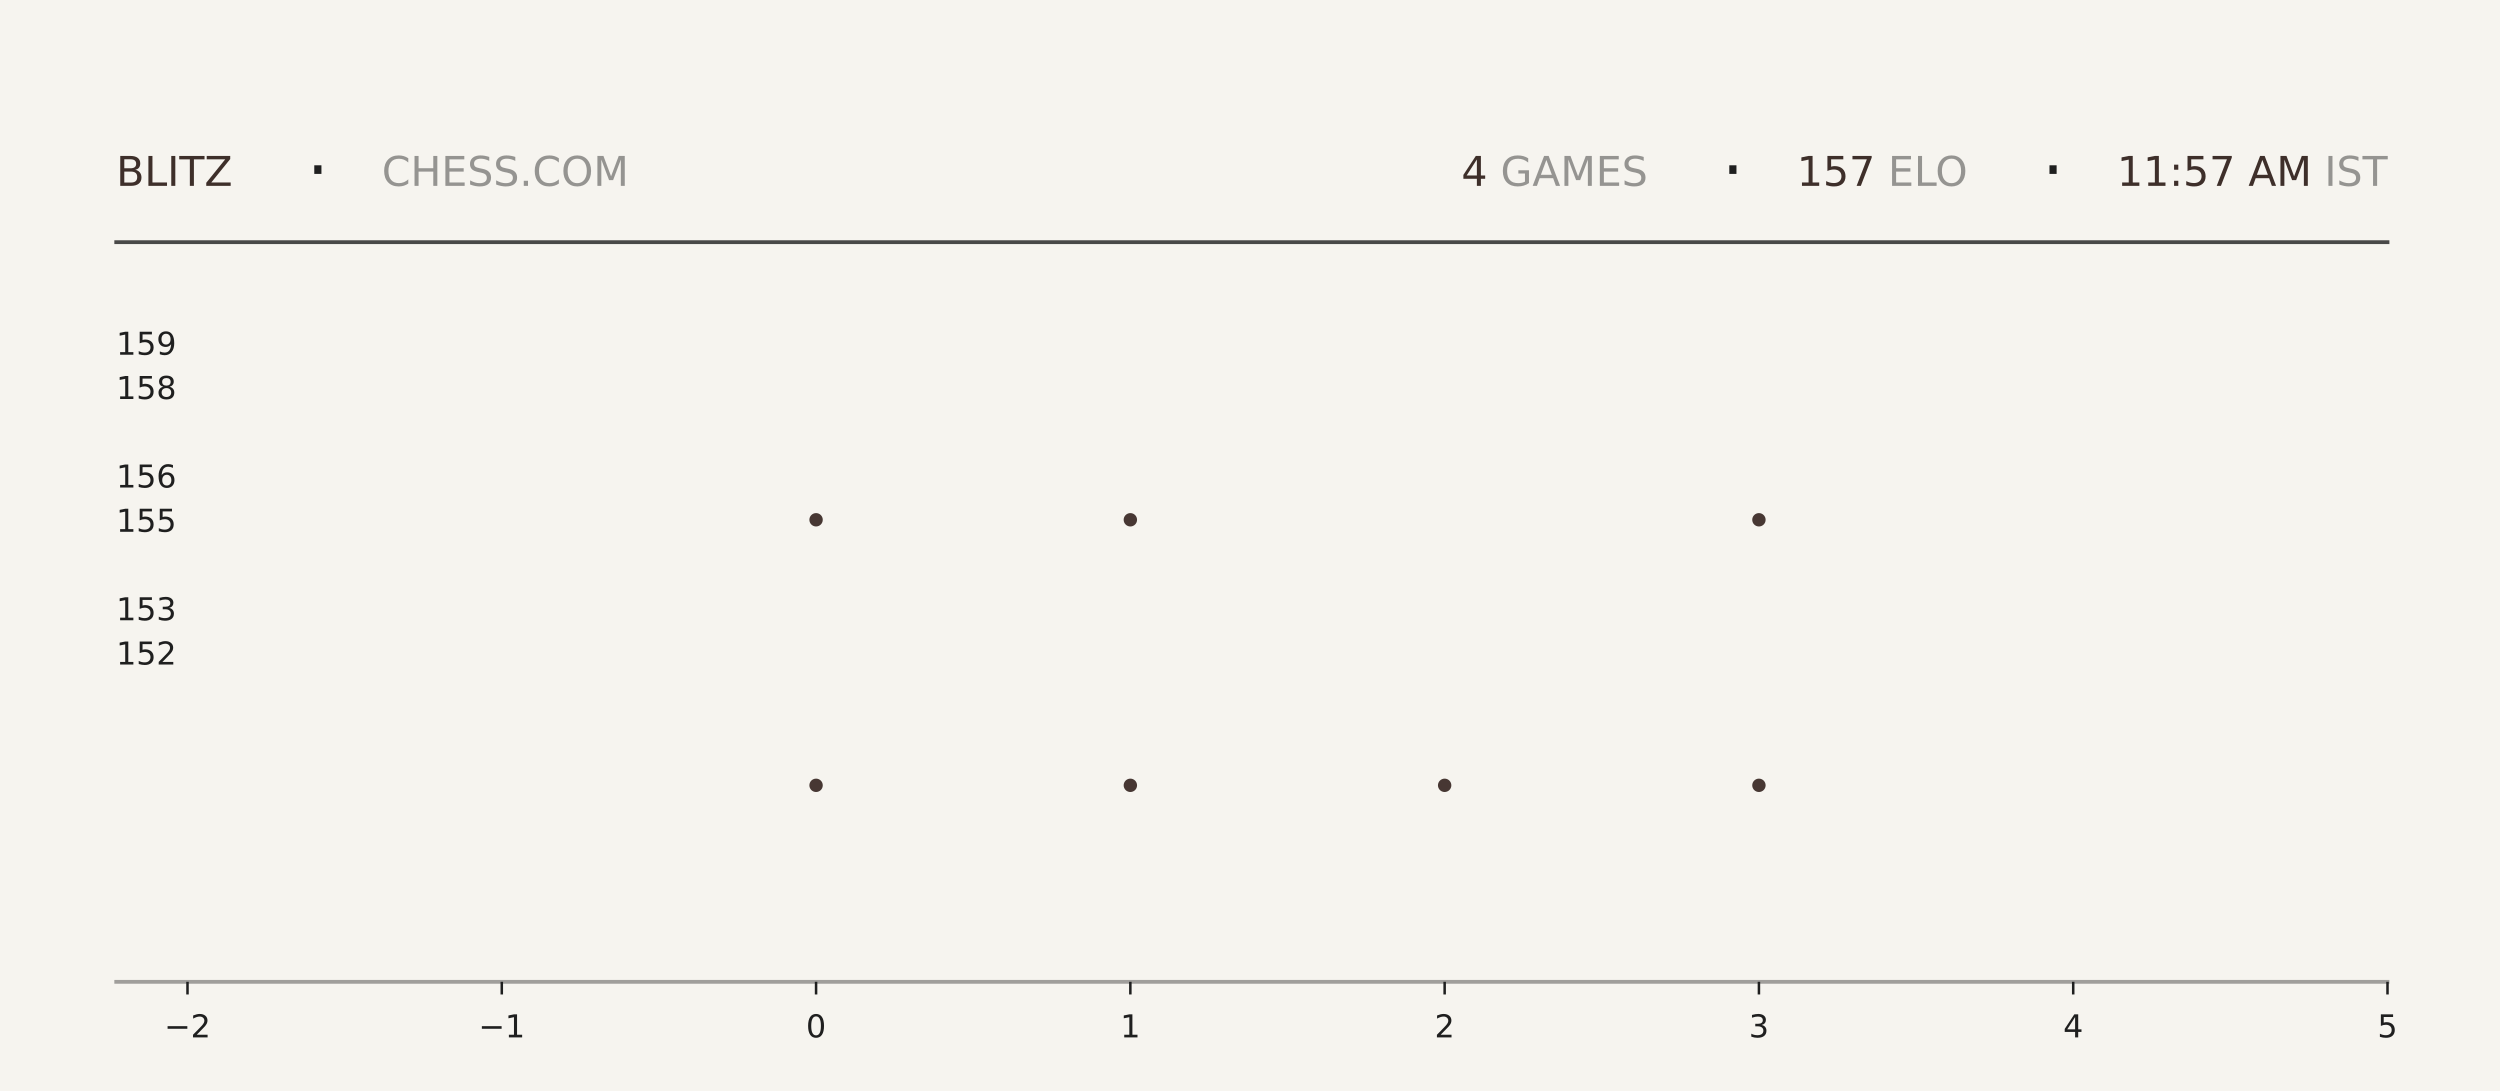
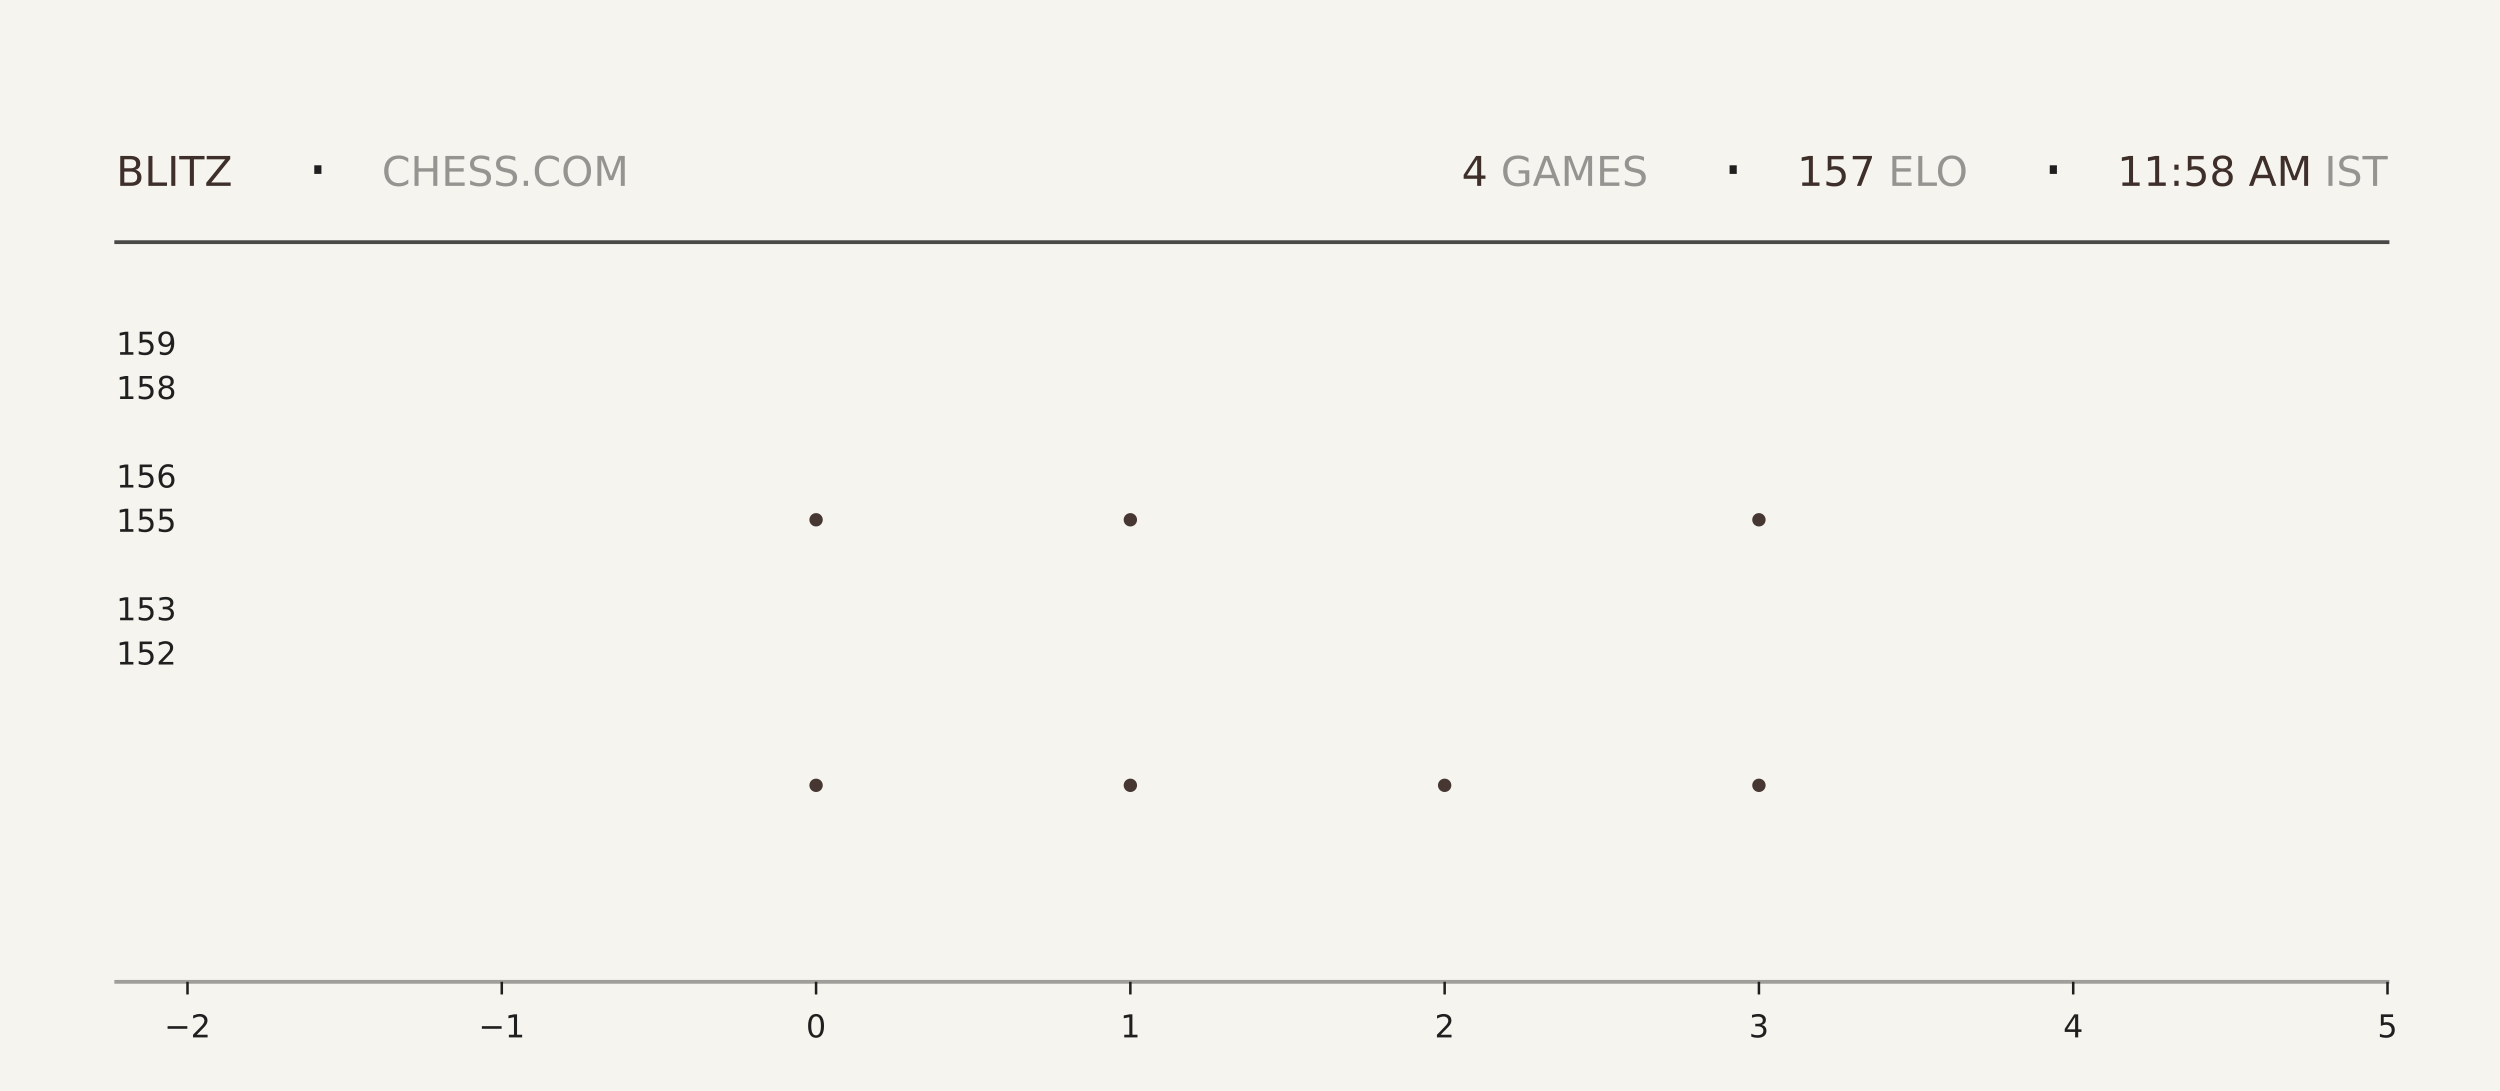
<svg xmlns="http://www.w3.org/2000/svg" xmlns:xlink="http://www.w3.org/1999/xlink" width="792pt" height="345.6pt" viewBox="0 0 792 345.6" version="1.1">
  <defs>
    <style type="text/css">*{stroke-linejoin: round; stroke-linecap: butt}</style>
  </defs>
  <g id="figure_1">
    <g id="patch_1">
      <path d="M 0 345.6  L 792 345.6  L 792 0  L 0 0  z " style="fill: #f6f4ef" />
    </g>
    <g id="axes_1">
      <g id="patch_2">
        <path d="M 59.4 311.04  L 756.36 311.04  L 756.36 103.68  L 59.4 103.68  z " style="fill: #f6f4ef" />
      </g>
      <g id="PathCollection_1">
        <defs>
-           <path id="m9f37b66abe" d="M 0 2.121  C 0.563 2.121 1.102 1.898 1.5 1.5  C 1.898 1.102 2.121 0.563 2.121 0  C 2.121 -0.563 1.898 -1.102 1.5 -1.5  C 1.102 -1.898 0.563 -2.121 0 -2.121  C -0.563 -2.121 -1.102 -1.898 -1.5 -1.5  C -1.898 -1.102 -2.121 -0.563 -2.121 0  C -2.121 0.563 -1.898 1.102 -1.5 1.5  C -1.102 1.898 -0.563 2.121 0 2.121  z " />
-         </defs>
-         <g clip-path="url(#pad089f0723)">
-           <use xlink:href="#m9f37b66abe" x="258.531" y="248.79" style="fill: #3e2f2a; fill-opacity: 0.95" />
-           <use xlink:href="#m9f37b66abe" x="258.531" y="164.668" style="fill: #3e2f2a; fill-opacity: 0.95" />
+           <path id="m4d873d3f75" d="M 0 2.121  C 0.563 2.121 1.102 1.898 1.5 1.5  C 1.898 1.102 2.121 0.563 2.121 0  C 2.121 -0.563 1.898 -1.102 1.5 -1.5  C 1.102 -1.898 0.563 -2.121 0 -2.121  C -0.563 -2.121 -1.102 -1.898 -1.5 -1.5  C -1.898 -1.102 -2.121 -0.563 -2.121 0  C -2.121 0.563 -1.898 1.102 -1.5 1.5  C -1.102 1.898 -0.563 2.121 0 2.121  z " />
+         </defs>
+         <g clip-path="url(#pd7577a46cd)">
+           <use xlink:href="#m4d873d3f75" x="258.531" y="248.79" style="fill: #3e2f2a; fill-opacity: 0.95" />
+           <use xlink:href="#m4d873d3f75" x="258.531" y="164.668" style="fill: #3e2f2a; fill-opacity: 0.95" />
        </g>
      </g>
      <g id="PathCollection_2">
-         <g clip-path="url(#pad089f0723)">
-           <use xlink:href="#m9f37b66abe" x="358.097" y="248.79" style="fill: #3e2f2a; fill-opacity: 0.95" />
-           <use xlink:href="#m9f37b66abe" x="358.097" y="164.668" style="fill: #3e2f2a; fill-opacity: 0.95" />
-           <use xlink:href="#m9f37b66abe" x="358.097" y="80.547" style="fill: #3e2f2a; fill-opacity: 0.95" />
+         <g clip-path="url(#pd7577a46cd)">
+           <use xlink:href="#m4d873d3f75" x="358.097" y="248.79" style="fill: #3e2f2a; fill-opacity: 0.95" />
+           <use xlink:href="#m4d873d3f75" x="358.097" y="164.668" style="fill: #3e2f2a; fill-opacity: 0.95" />
+           <use xlink:href="#m4d873d3f75" x="358.097" y="80.547" style="fill: #3e2f2a; fill-opacity: 0.95" />
        </g>
      </g>
      <g id="PathCollection_3">
-         <g clip-path="url(#pad089f0723)">
-           <use xlink:href="#m9f37b66abe" x="457.663" y="248.79" style="fill: #3e2f2a; fill-opacity: 0.95" />
+         <g clip-path="url(#pd7577a46cd)">
+           <use xlink:href="#m4d873d3f75" x="457.663" y="248.79" style="fill: #3e2f2a; fill-opacity: 0.95" />
        </g>
      </g>
      <g id="PathCollection_4">
-         <g clip-path="url(#pad089f0723)">
-           <use xlink:href="#m9f37b66abe" x="557.229" y="248.79" style="fill: #3e2f2a; fill-opacity: 0.95" />
-           <use xlink:href="#m9f37b66abe" x="557.229" y="164.668" style="fill: #3e2f2a; fill-opacity: 0.95" />
-           <use xlink:href="#m9f37b66abe" x="557.229" y="80.547" style="fill: #3e2f2a; fill-opacity: 0.95" />
+         <g clip-path="url(#pd7577a46cd)">
+           <use xlink:href="#m4d873d3f75" x="557.229" y="248.79" style="fill: #3e2f2a; fill-opacity: 0.95" />
+           <use xlink:href="#m4d873d3f75" x="557.229" y="164.668" style="fill: #3e2f2a; fill-opacity: 0.95" />
+           <use xlink:href="#m4d873d3f75" x="557.229" y="80.547" style="fill: #3e2f2a; fill-opacity: 0.95" />
        </g>
      </g>
      <g id="matplotlib.axis_1">
        <g id="xtick_1">
          <g id="line2d_1">
            <defs>
-               <path id="m80cb69d112" d="M 0 0  L 0 4  " style="stroke: #1f1f1f; stroke-width: 0.8" />
+               <path id="m1844cd59f9" d="M 0 0  L 0 4  " style="stroke: #1f1f1f; stroke-width: 0.8" />
            </defs>
            <g>
-               <use xlink:href="#m80cb69d112" x="59.4" y="311.04" style="fill: #1f1f1f; stroke: #1f1f1f; stroke-width: 0.8" />
+               <use xlink:href="#m1844cd59f9" x="59.4" y="311.04" style="fill: #1f1f1f; stroke: #1f1f1f; stroke-width: 0.8" />
            </g>
          </g>
          <g id="text_1">
            <g style="fill: #1f1f1f" transform="translate(52.02891 328.6384) scale(0.1 -0.1)">
              <defs>
                <path id="DejaVuSans-2212" d="M 678 2272  L 4684 2272  L 4684 1741  L 678 1741  L 678 2272  z " transform="scale(0.015625)" />
                <path id="DejaVuSans-32" d="M 1228 531  L 3431 531  L 3431 0  L 469 0  L 469 531  Q 828 903 1448 1529  Q 2069 2156 2228 2338  Q 2531 2678 2651 2914  Q 2772 3150 2772 3378  Q 2772 3750 2511 3984  Q 2250 4219 1831 4219  Q 1534 4219 1204 4116  Q 875 4013 500 3803  L 500 4441  Q 881 4594 1212 4672  Q 1544 4750 1819 4750  Q 2544 4750 2975 4387  Q 3406 4025 3406 3419  Q 3406 3131 3298 2873  Q 3191 2616 2906 2266  Q 2828 2175 2409 1742  Q 1991 1309 1228 531  z " transform="scale(0.015625)" />
              </defs>
              <use xlink:href="#DejaVuSans-2212" />
              <use xlink:href="#DejaVuSans-32" transform="translate(83.78906 0)" />
            </g>
          </g>
        </g>
        <g id="xtick_2">
          <g id="line2d_2">
            <g>
-               <use xlink:href="#m80cb69d112" x="158.966" y="311.04" style="fill: #1f1f1f; stroke: #1f1f1f; stroke-width: 0.8" />
+               <use xlink:href="#m1844cd59f9" x="158.966" y="311.04" style="fill: #1f1f1f; stroke: #1f1f1f; stroke-width: 0.8" />
            </g>
          </g>
          <g id="text_2">
            <g style="fill: #1f1f1f" transform="translate(151.5946 328.6384) scale(0.1 -0.1)">
              <defs>
                <path id="DejaVuSans-31" d="M 794 531  L 1825 531  L 1825 4091  L 703 3866  L 703 4441  L 1819 4666  L 2450 4666  L 2450 531  L 3481 531  L 3481 0  L 794 0  L 794 531  z " transform="scale(0.015625)" />
              </defs>
              <use xlink:href="#DejaVuSans-2212" />
              <use xlink:href="#DejaVuSans-31" transform="translate(83.78906 0)" />
            </g>
          </g>
        </g>
        <g id="xtick_3">
          <g id="line2d_3">
            <g>
-               <use xlink:href="#m80cb69d112" x="258.531" y="311.04" style="fill: #1f1f1f; stroke: #1f1f1f; stroke-width: 0.8" />
+               <use xlink:href="#m1844cd59f9" x="258.531" y="311.04" style="fill: #1f1f1f; stroke: #1f1f1f; stroke-width: 0.8" />
            </g>
          </g>
          <g id="text_3">
            <g style="fill: #1f1f1f" transform="translate(255.3502 328.6384) scale(0.1 -0.1)">
              <defs>
                <path id="DejaVuSans-30" d="M 2034 4250  Q 1547 4250 1301 3770  Q 1056 3291 1056 2328  Q 1056 1369 1301 889  Q 1547 409 2034 409  Q 2525 409 2770 889  Q 3016 1369 3016 2328  Q 3016 3291 2770 3770  Q 2525 4250 2034 4250  z M 2034 4750  Q 2819 4750 3233 4129  Q 3647 3509 3647 2328  Q 3647 1150 3233 529  Q 2819 -91 2034 -91  Q 1250 -91 836 529  Q 422 1150 422 2328  Q 422 3509 836 4129  Q 1250 4750 2034 4750  z " transform="scale(0.015625)" />
              </defs>
              <use xlink:href="#DejaVuSans-30" />
            </g>
          </g>
        </g>
        <g id="xtick_4">
          <g id="line2d_4">
            <g>
-               <use xlink:href="#m80cb69d112" x="358.097" y="311.04" style="fill: #1f1f1f; stroke: #1f1f1f; stroke-width: 0.8" />
+               <use xlink:href="#m1844cd59f9" x="358.097" y="311.04" style="fill: #1f1f1f; stroke: #1f1f1f; stroke-width: 0.8" />
            </g>
          </g>
          <g id="text_4">
            <g style="fill: #1f1f1f" transform="translate(354.9159 328.6384) scale(0.1 -0.1)">
              <use xlink:href="#DejaVuSans-31" />
            </g>
          </g>
        </g>
        <g id="xtick_5">
          <g id="line2d_5">
            <g>
-               <use xlink:href="#m80cb69d112" x="457.663" y="311.04" style="fill: #1f1f1f; stroke: #1f1f1f; stroke-width: 0.8" />
+               <use xlink:href="#m1844cd59f9" x="457.663" y="311.04" style="fill: #1f1f1f; stroke: #1f1f1f; stroke-width: 0.8" />
            </g>
          </g>
          <g id="text_5">
            <g style="fill: #1f1f1f" transform="translate(454.4816 328.6384) scale(0.1 -0.1)">
              <use xlink:href="#DejaVuSans-32" />
            </g>
          </g>
        </g>
        <g id="xtick_6">
          <g id="line2d_6">
            <g>
-               <use xlink:href="#m80cb69d112" x="557.229" y="311.04" style="fill: #1f1f1f; stroke: #1f1f1f; stroke-width: 0.8" />
+               <use xlink:href="#m1844cd59f9" x="557.229" y="311.04" style="fill: #1f1f1f; stroke: #1f1f1f; stroke-width: 0.8" />
            </g>
          </g>
          <g id="text_6">
            <g style="fill: #1f1f1f" transform="translate(554.0473 328.6384) scale(0.1 -0.1)">
              <defs>
                <path id="DejaVuSans-33" d="M 2597 2516  Q 3050 2419 3304 2112  Q 3559 1806 3559 1356  Q 3559 666 3084 287  Q 2609 -91 1734 -91  Q 1441 -91 1130 -33  Q 819 25 488 141  L 488 750  Q 750 597 1062 519  Q 1375 441 1716 441  Q 2309 441 2620 675  Q 2931 909 2931 1356  Q 2931 1769 2642 2001  Q 2353 2234 1838 2234  L 1294 2234  L 1294 2753  L 1863 2753  Q 2328 2753 2575 2939  Q 2822 3125 2822 3475  Q 2822 3834 2567 4026  Q 2313 4219 1838 4219  Q 1578 4219 1281 4162  Q 984 4106 628 3988  L 628 4550  Q 988 4650 1302 4700  Q 1616 4750 1894 4750  Q 2613 4750 3031 4423  Q 3450 4097 3450 3541  Q 3450 3153 3228 2886  Q 3006 2619 2597 2516  z " transform="scale(0.015625)" />
              </defs>
              <use xlink:href="#DejaVuSans-33" />
            </g>
          </g>
        </g>
        <g id="xtick_7">
          <g id="line2d_7">
            <g>
-               <use xlink:href="#m80cb69d112" x="656.794" y="311.04" style="fill: #1f1f1f; stroke: #1f1f1f; stroke-width: 0.8" />
+               <use xlink:href="#m1844cd59f9" x="656.794" y="311.04" style="fill: #1f1f1f; stroke: #1f1f1f; stroke-width: 0.8" />
            </g>
          </g>
          <g id="text_7">
            <g style="fill: #1f1f1f" transform="translate(653.613 328.6384) scale(0.1 -0.1)">
              <defs>
                <path id="DejaVuSans-34" d="M 2419 4116  L 825 1625  L 2419 1625  L 2419 4116  z M 2253 4666  L 3047 4666  L 3047 1625  L 3713 1625  L 3713 1100  L 3047 1100  L 3047 0  L 2419 0  L 2419 1100  L 313 1100  L 313 1709  L 2253 4666  z " transform="scale(0.015625)" />
              </defs>
              <use xlink:href="#DejaVuSans-34" />
            </g>
          </g>
        </g>
        <g id="xtick_8">
          <g id="line2d_8">
            <g>
-               <use xlink:href="#m80cb69d112" x="756.36" y="311.04" style="fill: #1f1f1f; stroke: #1f1f1f; stroke-width: 0.8" />
+               <use xlink:href="#m1844cd59f9" x="756.36" y="311.04" style="fill: #1f1f1f; stroke: #1f1f1f; stroke-width: 0.8" />
            </g>
          </g>
          <g id="text_8">
            <g style="fill: #1f1f1f" transform="translate(753.1788 328.6384) scale(0.1 -0.1)">
              <defs>
                <path id="DejaVuSans-35" d="M 691 4666  L 3169 4666  L 3169 4134  L 1269 4134  L 1269 2991  Q 1406 3038 1543 3061  Q 1681 3084 1819 3084  Q 2600 3084 3056 2656  Q 3513 2228 3513 1497  Q 3513 744 3044 326  Q 2575 -91 1722 -91  Q 1428 -91 1123 -41  Q 819 9 494 109  L 494 744  Q 775 591 1075 516  Q 1375 441 1709 441  Q 2250 441 2565 725  Q 2881 1009 2881 1497  Q 2881 1984 2565 2268  Q 2250 2553 1709 2553  Q 1456 2553 1204 2497  Q 953 2441 691 2322  L 691 4666  z " transform="scale(0.015625)" />
              </defs>
              <use xlink:href="#DejaVuSans-35" />
            </g>
          </g>
        </g>
      </g>
      <g id="matplotlib.axis_2">
        <g id="ytick_1">
          <g id="line2d_9" />
          <g id="text_9">
            <g style="fill: #1f1f1f" transform="translate(36.8125 210.5283) scale(0.1 -0.1)">
              <use xlink:href="#DejaVuSans-31" />
              <use xlink:href="#DejaVuSans-35" transform="translate(63.62305 0)" />
              <use xlink:href="#DejaVuSans-32" transform="translate(127.2461 0)" />
            </g>
          </g>
        </g>
        <g id="ytick_2">
          <g id="line2d_10" />
          <g id="text_10">
            <g style="fill: #1f1f1f" transform="translate(36.8125 196.508) scale(0.1 -0.1)">
              <use xlink:href="#DejaVuSans-31" />
              <use xlink:href="#DejaVuSans-35" transform="translate(63.62305 0)" />
              <use xlink:href="#DejaVuSans-33" transform="translate(127.2461 0)" />
            </g>
          </g>
        </g>
        <g id="ytick_3">
          <g id="line2d_11" />
          <g id="text_11">
            <g style="fill: #1f1f1f" transform="translate(36.8125 168.4675) scale(0.1 -0.1)">
              <use xlink:href="#DejaVuSans-31" />
              <use xlink:href="#DejaVuSans-35" transform="translate(63.62305 0)" />
              <use xlink:href="#DejaVuSans-35" transform="translate(127.2461 0)" />
            </g>
          </g>
        </g>
        <g id="ytick_4">
          <g id="line2d_12" />
          <g id="text_12">
            <g style="fill: #1f1f1f" transform="translate(36.8125 154.4472) scale(0.1 -0.1)">
              <defs>
                <path id="DejaVuSans-36" d="M 2113 2584  Q 1688 2584 1439 2293  Q 1191 2003 1191 1497  Q 1191 994 1439 701  Q 1688 409 2113 409  Q 2538 409 2786 701  Q 3034 994 3034 1497  Q 3034 2003 2786 2293  Q 2538 2584 2113 2584  z M 3366 4563  L 3366 3988  Q 3128 4100 2886 4159  Q 2644 4219 2406 4219  Q 1781 4219 1451 3797  Q 1122 3375 1075 2522  Q 1259 2794 1537 2939  Q 1816 3084 2150 3084  Q 2853 3084 3261 2657  Q 3669 2231 3669 1497  Q 3669 778 3244 343  Q 2819 -91 2113 -91  Q 1303 -91 875 529  Q 447 1150 447 2328  Q 447 3434 972 4092  Q 1497 4750 2381 4750  Q 2619 4750 2861 4703  Q 3103 4656 3366 4563  z " transform="scale(0.015625)" />
              </defs>
              <use xlink:href="#DejaVuSans-31" />
              <use xlink:href="#DejaVuSans-35" transform="translate(63.62305 0)" />
              <use xlink:href="#DejaVuSans-36" transform="translate(127.2461 0)" />
            </g>
          </g>
        </g>
        <g id="ytick_5">
          <g id="line2d_13" />
          <g id="text_13">
            <g style="fill: #1f1f1f" transform="translate(36.8125 126.4066) scale(0.1 -0.1)">
              <defs>
                <path id="DejaVuSans-38" d="M 2034 2216  Q 1584 2216 1326 1975  Q 1069 1734 1069 1313  Q 1069 891 1326 650  Q 1584 409 2034 409  Q 2484 409 2743 651  Q 3003 894 3003 1313  Q 3003 1734 2745 1975  Q 2488 2216 2034 2216  z M 1403 2484  Q 997 2584 770 2862  Q 544 3141 544 3541  Q 544 4100 942 4425  Q 1341 4750 2034 4750  Q 2731 4750 3128 4425  Q 3525 4100 3525 3541  Q 3525 3141 3298 2862  Q 3072 2584 2669 2484  Q 3125 2378 3379 2068  Q 3634 1759 3634 1313  Q 3634 634 3220 271  Q 2806 -91 2034 -91  Q 1263 -91 848 271  Q 434 634 434 1313  Q 434 1759 690 2068  Q 947 2378 1403 2484  z M 1172 3481  Q 1172 3119 1398 2916  Q 1625 2713 2034 2713  Q 2441 2713 2670 2916  Q 2900 3119 2900 3481  Q 2900 3844 2670 4047  Q 2441 4250 2034 4250  Q 1625 4250 1398 4047  Q 1172 3844 1172 3481  z " transform="scale(0.015625)" />
              </defs>
              <use xlink:href="#DejaVuSans-31" />
              <use xlink:href="#DejaVuSans-35" transform="translate(63.62305 0)" />
              <use xlink:href="#DejaVuSans-38" transform="translate(127.2461 0)" />
            </g>
          </g>
        </g>
        <g id="ytick_6">
          <g id="line2d_14" />
          <g id="text_14">
            <g style="fill: #1f1f1f" transform="translate(36.8125 112.3863) scale(0.1 -0.1)">
              <defs>
                <path id="DejaVuSans-39" d="M 703 97  L 703 672  Q 941 559 1184 500  Q 1428 441 1663 441  Q 2288 441 2617 861  Q 2947 1281 2994 2138  Q 2813 1869 2534 1725  Q 2256 1581 1919 1581  Q 1219 1581 811 2004  Q 403 2428 403 3163  Q 403 3881 828 4315  Q 1253 4750 1959 4750  Q 2769 4750 3195 4129  Q 3622 3509 3622 2328  Q 3622 1225 3098 567  Q 2575 -91 1691 -91  Q 1453 -91 1209 -44  Q 966 3 703 97  z M 1959 2075  Q 2384 2075 2632 2365  Q 2881 2656 2881 3163  Q 2881 3666 2632 3958  Q 2384 4250 1959 4250  Q 1534 4250 1286 3958  Q 1038 3666 1038 3163  Q 1038 2656 1286 2365  Q 1534 2075 1959 2075  z " transform="scale(0.015625)" />
              </defs>
              <use xlink:href="#DejaVuSans-31" />
              <use xlink:href="#DejaVuSans-35" transform="translate(63.62305 0)" />
              <use xlink:href="#DejaVuSans-39" transform="translate(127.2461 0)" />
            </g>
          </g>
        </g>
      </g>
    </g>
    <g id="line2d_15">
      <path d="M 36.82 76.723  L 756.36 76.723  " style="fill: none; stroke: #1f1f1f; stroke-opacity: 0.8; stroke-width: 1.2; stroke-linecap: square" />
    </g>
    <g id="line2d_16">
      <path d="M 36.82 311.04  L 756.36 311.04  " style="fill: none; stroke: #1f1f1f; stroke-opacity: 0.4; stroke-width: 1.2; stroke-linecap: square" />
    </g>
    <g id="text_15">
      <g style="fill: #3e2f2a" transform="translate(36.82 58.88319) scale(0.13 -0.13)">
        <defs>
          <path id="DejaVuSans-42" d="M 1259 2228  L 1259 519  L 2272 519  Q 2781 519 3026 730  Q 3272 941 3272 1375  Q 3272 1813 3026 2020  Q 2781 2228 2272 2228  L 1259 2228  z M 1259 4147  L 1259 2741  L 2194 2741  Q 2656 2741 2882 2914  Q 3109 3088 3109 3444  Q 3109 3797 2882 3972  Q 2656 4147 2194 4147  L 1259 4147  z M 628 4666  L 2241 4666  Q 2963 4666 3353 4366  Q 3744 4066 3744 3513  Q 3744 3084 3544 2831  Q 3344 2578 2956 2516  Q 3422 2416 3680 2098  Q 3938 1781 3938 1306  Q 3938 681 3513 340  Q 3088 0 2303 0  L 628 0  L 628 4666  z " transform="scale(0.015625)" />
          <path id="DejaVuSans-4c" d="M 628 4666  L 1259 4666  L 1259 531  L 3531 531  L 3531 0  L 628 0  L 628 4666  z " transform="scale(0.015625)" />
          <path id="DejaVuSans-49" d="M 628 4666  L 1259 4666  L 1259 0  L 628 0  L 628 4666  z " transform="scale(0.015625)" />
          <path id="DejaVuSans-54" d="M -19 4666  L 3928 4666  L 3928 4134  L 2272 4134  L 2272 0  L 1638 0  L 1638 4134  L -19 4134  L -19 4666  z " transform="scale(0.015625)" />
          <path id="DejaVuSans-5a" d="M 359 4666  L 4025 4666  L 4025 4184  L 1075 531  L 4097 531  L 4097 0  L 288 0  L 288 481  L 3238 4134  L 359 4134  L 359 4666  z " transform="scale(0.015625)" />
        </defs>
        <use xlink:href="#DejaVuSans-42" />
        <use xlink:href="#DejaVuSans-4c" transform="translate(68.60352 0)" />
        <use xlink:href="#DejaVuSans-49" transform="translate(124.3164 0)" />
        <use xlink:href="#DejaVuSans-54" transform="translate(153.8086 0)" />
        <use xlink:href="#DejaVuSans-5a" transform="translate(214.8926 0)" />
      </g>
    </g>
    <g id="text_16">
      <g style="fill: #1f1f1f" transform="translate(97.21 61.36662) scale(0.22 -0.22)">
        <defs>
          <path id="DejaVuSans-b7" d="M 684 2619  L 1344 2619  L 1344 1825  L 684 1825  L 684 2619  z " transform="scale(0.015625)" />
        </defs>
        <use xlink:href="#DejaVuSans-b7" />
      </g>
    </g>
    <g id="text_17">
      <g style="fill: #1f1f1f; opacity: 0.45" transform="translate(120.97 58.88319) scale(0.13 -0.13)">
        <defs>
          <path id="DejaVuSans-43" d="M 4122 4306  L 4122 3641  Q 3803 3938 3442 4084  Q 3081 4231 2675 4231  Q 1875 4231 1450 3742  Q 1025 3253 1025 2328  Q 1025 1406 1450 917  Q 1875 428 2675 428  Q 3081 428 3442 575  Q 3803 722 4122 1019  L 4122 359  Q 3791 134 3420 21  Q 3050 -91 2638 -91  Q 1578 -91 968 557  Q 359 1206 359 2328  Q 359 3453 968 4101  Q 1578 4750 2638 4750  Q 3056 4750 3426 4639  Q 3797 4528 4122 4306  z " transform="scale(0.015625)" />
          <path id="DejaVuSans-48" d="M 628 4666  L 1259 4666  L 1259 2753  L 3553 2753  L 3553 4666  L 4184 4666  L 4184 0  L 3553 0  L 3553 2222  L 1259 2222  L 1259 0  L 628 0  L 628 4666  z " transform="scale(0.015625)" />
          <path id="DejaVuSans-45" d="M 628 4666  L 3578 4666  L 3578 4134  L 1259 4134  L 1259 2753  L 3481 2753  L 3481 2222  L 1259 2222  L 1259 531  L 3634 531  L 3634 0  L 628 0  L 628 4666  z " transform="scale(0.015625)" />
          <path id="DejaVuSans-53" d="M 3425 4513  L 3425 3897  Q 3066 4069 2747 4153  Q 2428 4238 2131 4238  Q 1616 4238 1336 4038  Q 1056 3838 1056 3469  Q 1056 3159 1242 3001  Q 1428 2844 1947 2747  L 2328 2669  Q 3034 2534 3370 2195  Q 3706 1856 3706 1288  Q 3706 609 3251 259  Q 2797 -91 1919 -91  Q 1588 -91 1214 -16  Q 841 59 441 206  L 441 856  Q 825 641 1194 531  Q 1563 422 1919 422  Q 2459 422 2753 634  Q 3047 847 3047 1241  Q 3047 1584 2836 1778  Q 2625 1972 2144 2069  L 1759 2144  Q 1053 2284 737 2584  Q 422 2884 422 3419  Q 422 4038 858 4394  Q 1294 4750 2059 4750  Q 2388 4750 2728 4690  Q 3069 4631 3425 4513  z " transform="scale(0.015625)" />
          <path id="DejaVuSans-2e" d="M 684 794  L 1344 794  L 1344 0  L 684 0  L 684 794  z " transform="scale(0.015625)" />
          <path id="DejaVuSans-4f" d="M 2522 4238  Q 1834 4238 1429 3725  Q 1025 3213 1025 2328  Q 1025 1447 1429 934  Q 1834 422 2522 422  Q 3209 422 3611 934  Q 4013 1447 4013 2328  Q 4013 3213 3611 3725  Q 3209 4238 2522 4238  z M 2522 4750  Q 3503 4750 4090 4092  Q 4678 3434 4678 2328  Q 4678 1225 4090 567  Q 3503 -91 2522 -91  Q 1538 -91 948 565  Q 359 1222 359 2328  Q 359 3434 948 4092  Q 1538 4750 2522 4750  z " transform="scale(0.015625)" />
          <path id="DejaVuSans-4d" d="M 628 4666  L 1569 4666  L 2759 1491  L 3956 4666  L 4897 4666  L 4897 0  L 4281 0  L 4281 4097  L 3078 897  L 2444 897  L 1241 4097  L 1241 0  L 628 0  L 628 4666  z " transform="scale(0.015625)" />
        </defs>
        <use xlink:href="#DejaVuSans-43" />
        <use xlink:href="#DejaVuSans-48" transform="translate(69.82422 0)" />
        <use xlink:href="#DejaVuSans-45" transform="translate(145.0195 0)" />
        <use xlink:href="#DejaVuSans-53" transform="translate(208.2031 0)" />
        <use xlink:href="#DejaVuSans-53" transform="translate(271.6797 0)" />
        <use xlink:href="#DejaVuSans-2e" transform="translate(335.1562 0)" />
        <use xlink:href="#DejaVuSans-43" transform="translate(366.9434 0)" />
        <use xlink:href="#DejaVuSans-4f" transform="translate(436.7676 0)" />
        <use xlink:href="#DejaVuSans-4d" transform="translate(515.4785 0)" />
      </g>
    </g>
    <g id="text_18">
-       <g style="fill: #3e2f2a" transform="translate(462.96 58.88319) scale(0.13 -0.13)">
+       <g style="fill: #3e2f2a" transform="translate(463.05 58.88319) scale(0.13 -0.13)">
        <use xlink:href="#DejaVuSans-34" />
      </g>
    </g>
    <g id="text_19">
-       <g style="fill: #1f1f1f; opacity: 0.45" transform="translate(471.24 58.88319) scale(0.13 -0.13)">
+       <g style="fill: #1f1f1f; opacity: 0.45" transform="translate(471.33 58.88319) scale(0.13 -0.13)">
        <defs>
          <path id="DejaVuSans-20" transform="scale(0.015625)" />
          <path id="DejaVuSans-47" d="M 3809 666  L 3809 1919  L 2778 1919  L 2778 2438  L 4434 2438  L 4434 434  Q 4069 175 3628 42  Q 3188 -91 2688 -91  Q 1594 -91 976 548  Q 359 1188 359 2328  Q 359 3472 976 4111  Q 1594 4750 2688 4750  Q 3144 4750 3555 4637  Q 3966 4525 4313 4306  L 4313 3634  Q 3963 3931 3569 4081  Q 3175 4231 2741 4231  Q 1884 4231 1454 3753  Q 1025 3275 1025 2328  Q 1025 1384 1454 906  Q 1884 428 2741 428  Q 3075 428 3337 486  Q 3600 544 3809 666  z " transform="scale(0.015625)" />
          <path id="DejaVuSans-41" d="M 2188 4044  L 1331 1722  L 3047 1722  L 2188 4044  z M 1831 4666  L 2547 4666  L 4325 0  L 3669 0  L 3244 1197  L 1141 1197  L 716 0  L 50 0  L 1831 4666  z " transform="scale(0.015625)" />
        </defs>
        <use xlink:href="#DejaVuSans-20" />
        <use xlink:href="#DejaVuSans-47" transform="translate(31.78711 0)" />
        <use xlink:href="#DejaVuSans-41" transform="translate(109.2773 0)" />
        <use xlink:href="#DejaVuSans-4d" transform="translate(177.6855 0)" />
        <use xlink:href="#DejaVuSans-45" transform="translate(263.9648 0)" />
        <use xlink:href="#DejaVuSans-53" transform="translate(327.1484 0)" />
      </g>
    </g>
    <g id="text_20">
-       <g style="fill: #1f1f1f" transform="translate(545.49 61.36662) scale(0.22 -0.22)">
+       <g style="fill: #1f1f1f" transform="translate(545.58 61.36662) scale(0.22 -0.22)">
        <use xlink:href="#DejaVuSans-b7" />
      </g>
    </g>
    <g id="text_21">
-       <g style="fill: #3e2f2a" transform="translate(569.25 58.88319) scale(0.13 -0.13)">
+       <g style="fill: #3e2f2a" transform="translate(569.34 58.88319) scale(0.13 -0.13)">
        <defs>
          <path id="DejaVuSans-37" d="M 525 4666  L 3525 4666  L 3525 4397  L 1831 0  L 1172 0  L 2766 4134  L 525 4134  L 525 4666  z " transform="scale(0.015625)" />
        </defs>
        <use xlink:href="#DejaVuSans-31" />
        <use xlink:href="#DejaVuSans-35" transform="translate(63.62305 0)" />
        <use xlink:href="#DejaVuSans-37" transform="translate(127.2461 0)" />
      </g>
    </g>
    <g id="text_22">
-       <g style="fill: #1f1f1f; opacity: 0.45" transform="translate(594 58.88319) scale(0.13 -0.13)">
+       <g style="fill: #1f1f1f; opacity: 0.45" transform="translate(594.09 58.88319) scale(0.13 -0.13)">
        <use xlink:href="#DejaVuSans-20" />
        <use xlink:href="#DejaVuSans-45" transform="translate(31.78711 0)" />
        <use xlink:href="#DejaVuSans-4c" transform="translate(94.9707 0)" />
        <use xlink:href="#DejaVuSans-4f" transform="translate(147.0586 0)" />
      </g>
    </g>
    <g id="text_23">
-       <g style="fill: #1f1f1f" transform="translate(646.92 61.36662) scale(0.22 -0.22)">
+       <g style="fill: #1f1f1f" transform="translate(647.01 61.36662) scale(0.22 -0.22)">
        <use xlink:href="#DejaVuSans-b7" />
      </g>
    </g>
    <g id="text_24">
-       <g style="fill: #3e2f2a" transform="translate(670.68 58.88319) scale(0.13 -0.13)">
+       <g style="fill: #3e2f2a" transform="translate(670.77 58.88319) scale(0.13 -0.13)">
        <defs>
          <path id="DejaVuSans-3a" d="M 750 794  L 1409 794  L 1409 0  L 750 0  L 750 794  z M 750 3309  L 1409 3309  L 1409 2516  L 750 2516  L 750 3309  z " transform="scale(0.015625)" />
        </defs>
        <use xlink:href="#DejaVuSans-31" />
        <use xlink:href="#DejaVuSans-31" transform="translate(63.62305 0)" />
        <use xlink:href="#DejaVuSans-3a" transform="translate(127.2461 0)" />
        <use xlink:href="#DejaVuSans-35" transform="translate(160.9375 0)" />
-         <use xlink:href="#DejaVuSans-37" transform="translate(224.5605 0)" />
+         <use xlink:href="#DejaVuSans-38" transform="translate(224.5605 0)" />
        <use xlink:href="#DejaVuSans-20" transform="translate(288.1836 0)" />
        <use xlink:href="#DejaVuSans-41" transform="translate(319.9707 0)" />
        <use xlink:href="#DejaVuSans-4d" transform="translate(388.3789 0)" />
      </g>
    </g>
    <g id="text_25">
      <g style="fill: #1f1f1f; opacity: 0.45" transform="translate(732.24 58.88319) scale(0.13 -0.13)">
        <use xlink:href="#DejaVuSans-20" />
        <use xlink:href="#DejaVuSans-49" transform="translate(31.78711 0)" />
        <use xlink:href="#DejaVuSans-53" transform="translate(61.2793 0)" />
        <use xlink:href="#DejaVuSans-54" transform="translate(124.7559 0)" />
      </g>
    </g>
  </g>
  <defs>
-     <clipPath id="pad089f0723">
+     <clipPath id="pd7577a46cd">
      <rect x="59.4" y="103.68" width="696.96" height="207.36" />
    </clipPath>
  </defs>
</svg>
